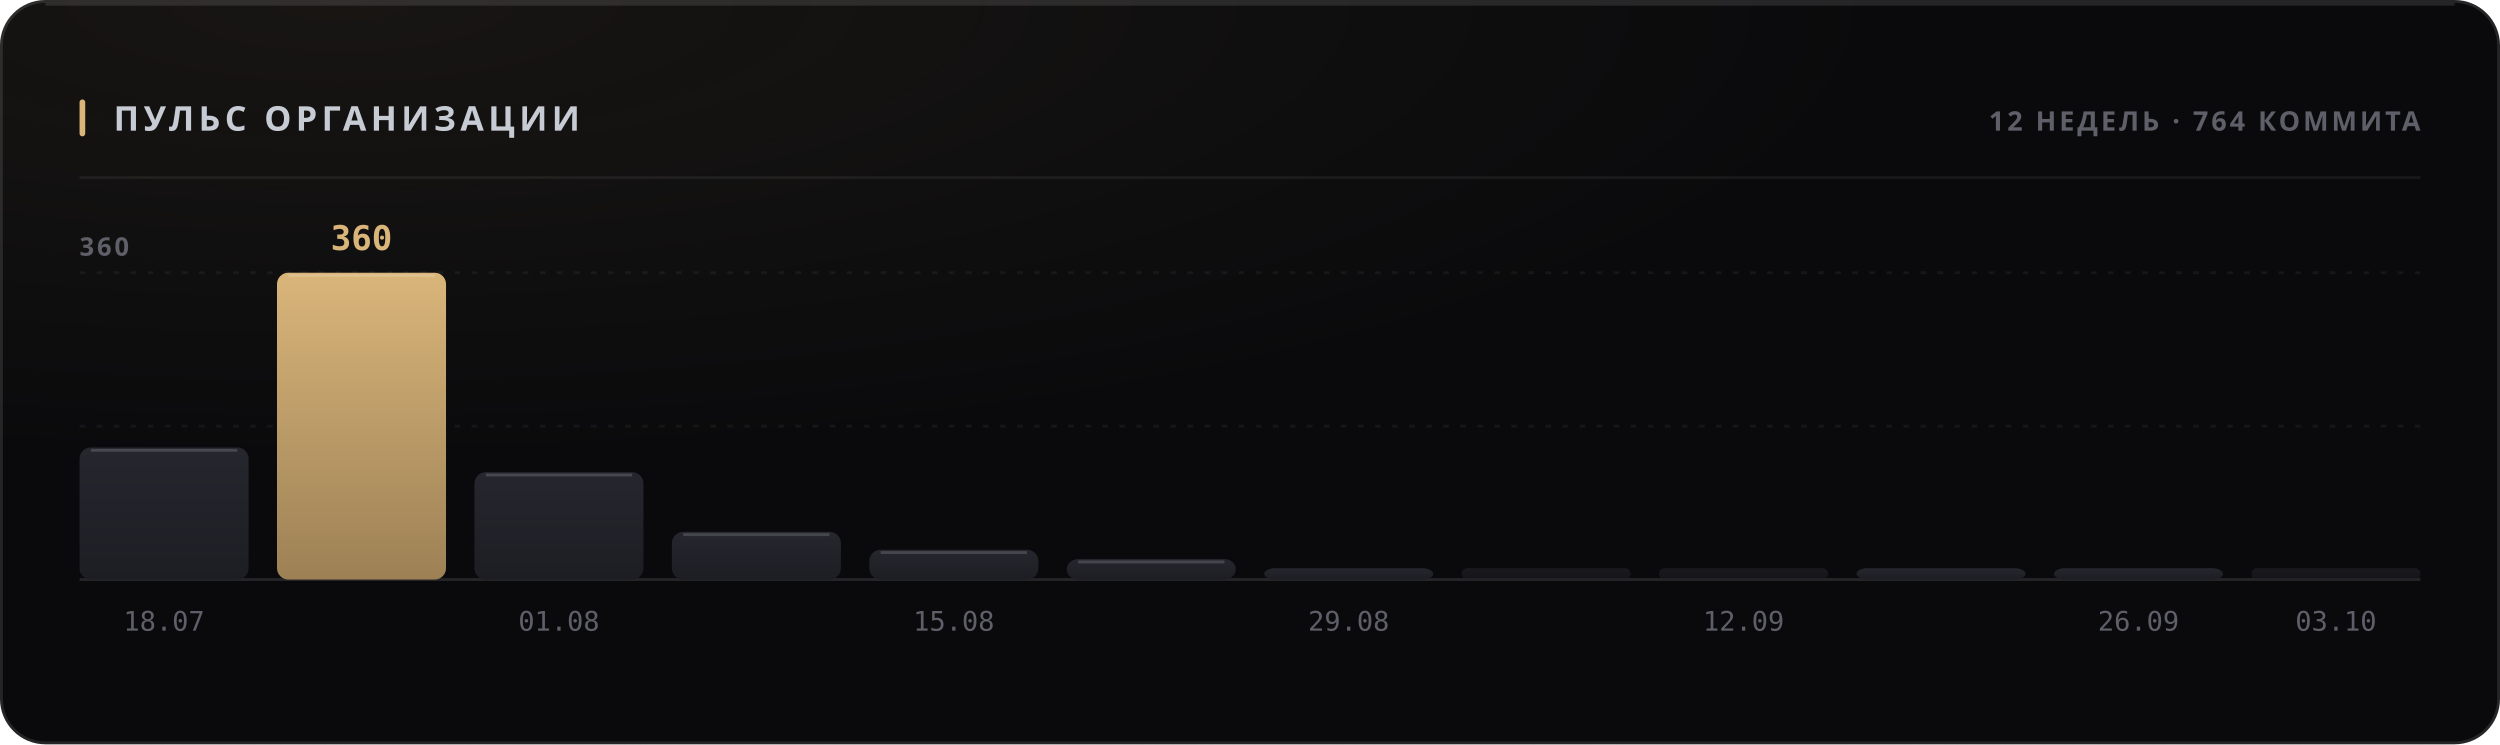
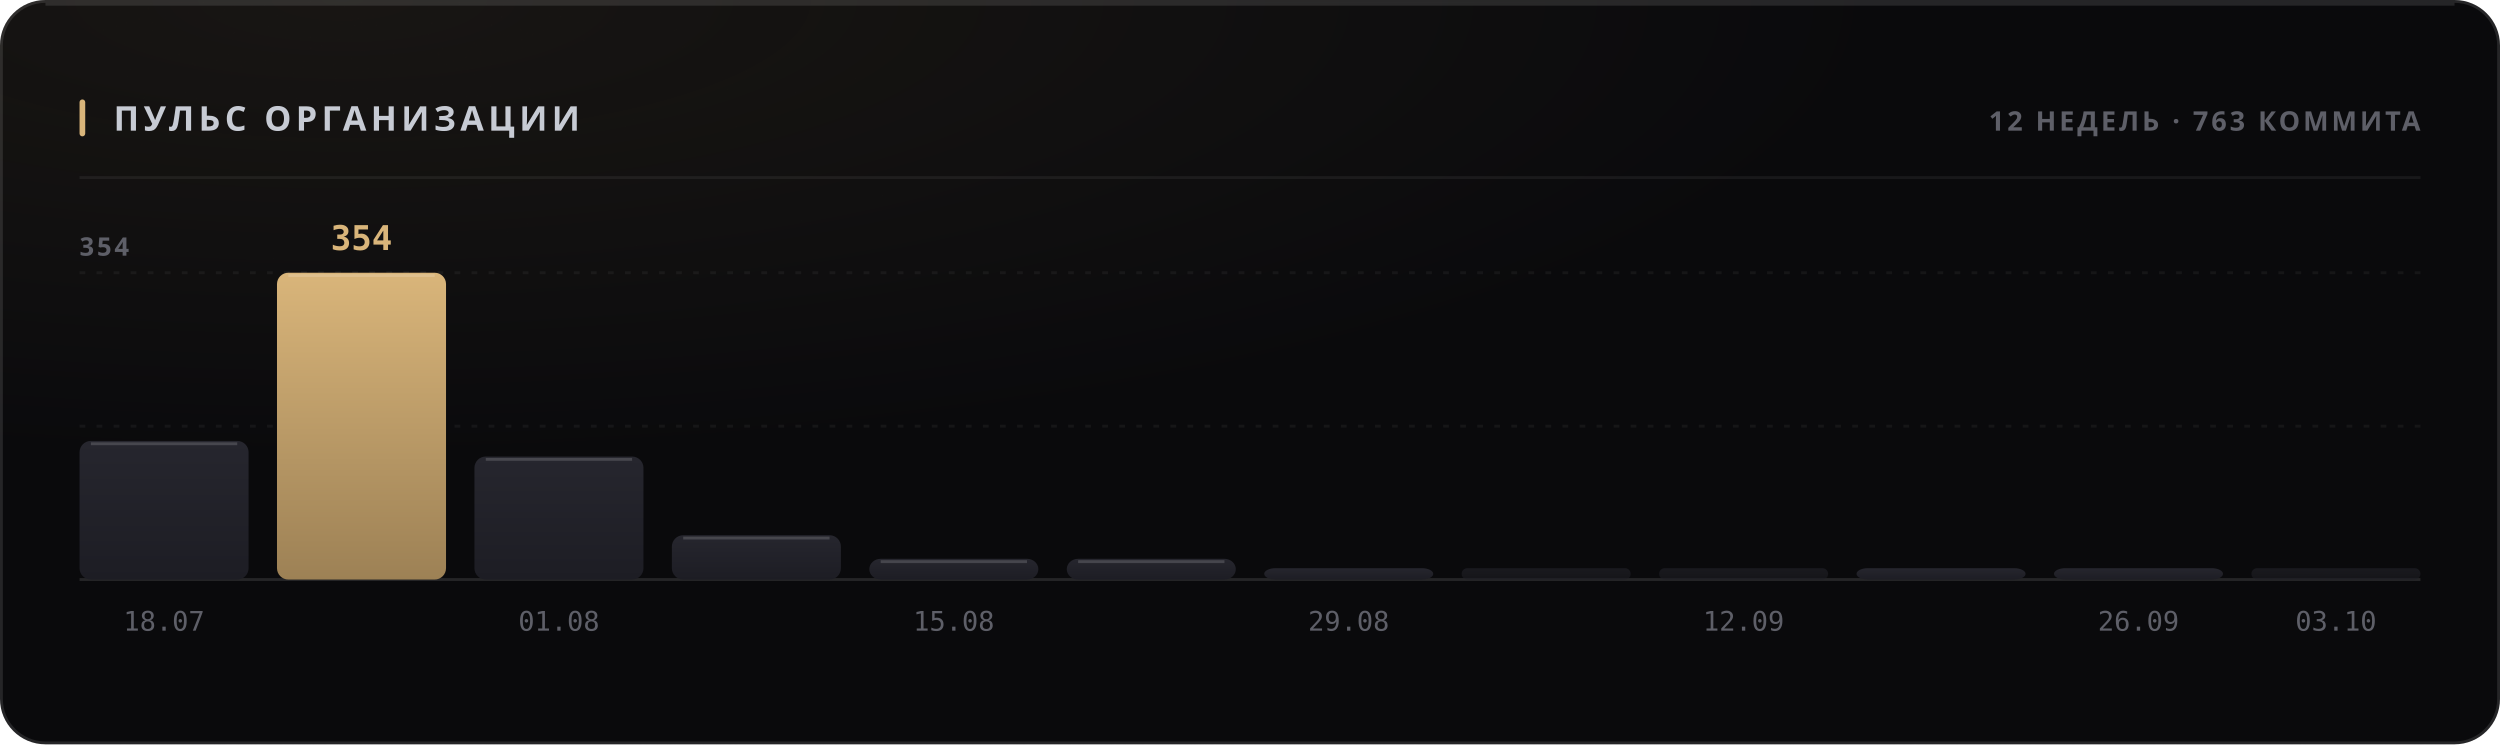
<svg xmlns="http://www.w3.org/2000/svg" width="880" height="262" viewBox="0 0 880 262" role="img">
  <style>
  text { font-family: -apple-system, BlinkMacSystemFont, 'Segoe UI', 'Noto Sans', Helvetica, Arial, sans-serif; }
  .mono { font-family: ui-monospace, 'SF Mono', 'Cascadia Mono', 'DejaVu Sans Mono', Menlo, Consolas, monospace; font-variant-numeric: tabular-nums; }
  .caps { letter-spacing: .1em; text-transform: uppercase; }

  @keyframes sheen  { from { transform: translateX(-120%); } to { transform: translateX(260%); } }
  @keyframes rise   { from { opacity: 0; transform: translateY(6px); } to { opacity: 1; transform: none; } }
  @keyframes slide  { from { opacity: 0; transform: translateX(-8px); } to { opacity: 1; transform: none; } }
  @keyframes grow   { from { transform: scaleY(0); } to { transform: scaleY(1); } }
  @keyframes widen  { from { transform: scaleX(0); } to { transform: scaleX(1); } }
  @keyframes draw   { from { stroke-dashoffset: 200; } to { stroke-dashoffset: 0; } }

  .sheen { animation: sheen 5.5s cubic-bezier(.45,0,.2,1) infinite; }
  .rise  { animation: rise .5s cubic-bezier(.16,1,.3,1) both; }
  .slide { animation: slide .42s cubic-bezier(.16,1,.3,1) both; }
  .bar   { transform-box: fill-box; transform-origin: 50% 100%;
           animation: grow .62s cubic-bezier(.16,1,.3,1) both; }
  .fill  { transform-box: fill-box; transform-origin: 0% 50%;
           animation: widen .8s cubic-bezier(.16,1,.3,1) both; }
  /* The hidden start state lives in the keyframes, never in the static rule.
     A renderer that ignores CSS animations then falls back to the FINISHED
     state — a drawn line, visible text — instead of an empty panel. */
  .spark { stroke-dasharray: 200;
           animation: draw 1.1s cubic-bezier(.16,1,.3,1) both; }

  @media (prefers-reduced-motion: reduce) {
    .sheen { animation: none; opacity: 0; }
    .rise, .slide, .bar, .fill, .spark { animation: none; opacity: 1; transform: none;
                                         stroke-dashoffset: 0; }
  }</style>
  <defs>
    <filter id="grain1" x="0" y="0" width="100%" height="100%">
      <feTurbulence type="fractalNoise" baseFrequency="0.82" numOctaves="3" stitchTiles="stitch" />
      <feColorMatrix type="saturate" values="0" />
    </filter>
    <radialGradient id="wash2" cx="14%" cy="0%" r="62%">
      <stop offset="0%" stop-color="#d9b57a" stop-opacity="0.07" />
      <stop offset="100%" stop-color="#d9b57a" stop-opacity="0" />
    </radialGradient>
    <linearGradient id="barfill3" x1="0" y1="0" x2="0" y2="1">
      <stop offset="0%" stop-color="#26262e" />
      <stop offset="100%" stop-color="#1d1d24" />
    </linearGradient>
    <linearGradient id="barfill4" x1="0" y1="0" x2="0" y2="1">
      <stop offset="0%" stop-color="#d9b57a" />
      <stop offset="100%" stop-color="#9d8155" />
    </linearGradient>
    <linearGradient id="barfill5" x1="0" y1="0" x2="0" y2="1">
      <stop offset="0%" stop-color="#26262e" />
      <stop offset="100%" stop-color="#1d1d24" />
    </linearGradient>
    <linearGradient id="barfill6" x1="0" y1="0" x2="0" y2="1">
      <stop offset="0%" stop-color="#26262e" />
      <stop offset="100%" stop-color="#1d1d24" />
    </linearGradient>
    <linearGradient id="barfill7" x1="0" y1="0" x2="0" y2="1">
      <stop offset="0%" stop-color="#26262e" />
      <stop offset="100%" stop-color="#1d1d24" />
    </linearGradient>
    <linearGradient id="barfill8" x1="0" y1="0" x2="0" y2="1">
      <stop offset="0%" stop-color="#26262e" />
      <stop offset="100%" stop-color="#1d1d24" />
    </linearGradient>
    <linearGradient id="barfill9" x1="0" y1="0" x2="0" y2="1">
      <stop offset="0%" stop-color="#26262e" />
      <stop offset="100%" stop-color="#1d1d24" />
    </linearGradient>
    <linearGradient id="barfill10" x1="0" y1="0" x2="0" y2="1">
      <stop offset="0%" stop-color="#26262e" />
      <stop offset="100%" stop-color="#1d1d24" />
    </linearGradient>
    <linearGradient id="barfill11" x1="0" y1="0" x2="0" y2="1">
      <stop offset="0%" stop-color="#26262e" />
      <stop offset="100%" stop-color="#1d1d24" />
    </linearGradient>
    <linearGradient id="barfill12" x1="0" y1="0" x2="0" y2="1">
      <stop offset="0%" stop-color="#26262e" />
      <stop offset="100%" stop-color="#1d1d24" />
    </linearGradient>
    <linearGradient id="barfill13" x1="0" y1="0" x2="0" y2="1">
      <stop offset="0%" stop-color="#26262e" />
      <stop offset="100%" stop-color="#1d1d24" />
    </linearGradient>
    <linearGradient id="barfill14" x1="0" y1="0" x2="0" y2="1">
      <stop offset="0%" stop-color="#26262e" />
      <stop offset="100%" stop-color="#1d1d24" />
    </linearGradient>
  </defs>
  <rect width="880" height="262" rx="16" fill="#0a0a0c" />
  <rect width="880" height="262" rx="16" fill="url(#wash2)" />
  <rect width="880" height="262" rx="16" filter="url(#grain1)" opacity="0.05" style="mix-blend-mode:overlay" />
  <rect x=".5" y=".5" width="879" height="261" rx="15.5" fill="none" stroke="rgba(255,255,255,0.11)" />
  <path d="M16 1.5 H864" stroke="rgba(255,255,255,0.112)" stroke-width="1" fill="none" />
  <rect x="28" y="35" width="2" height="13" rx="1" fill="#d9b57a" />
  <text x="40" y="46" font-size="12" font-weight="700" fill="#c7cbd4" letter-spacing="0.13em">ПУЛЬС ОРГАНИЗАЦИИ</text>
-   <text x="852" y="46" font-size="9.5" font-weight="600" fill="#5e5f68" text-anchor="end" letter-spacing="0.11em">12 НЕДЕЛЬ · 764 КОММИТА</text>
+   <text x="852" y="46" font-size="9.5" font-weight="600" fill="#5e5f68" text-anchor="end" letter-spacing="0.11em">12 НЕДЕЛЬ · 763 КОММИТА</text>
  <path d="M28 62.5 H852" stroke="rgba(255,255,255,0.06)" stroke-width="1" />
  <path d="M28 150.0 H852" stroke="rgba(255,255,255,0.05)" stroke-width="1" stroke-dasharray="2 4" />
  <path d="M28 96.0 H852" stroke="rgba(255,255,255,0.05)" stroke-width="1" stroke-dasharray="2 4" />
  <path d="M28 204 H852" stroke="rgba(255,255,255,0.11)" stroke-width="1" />
-   <text x="28" y="90" font-size="9" font-weight="600" fill="#5e5f68" letter-spacing="0.11em">360</text>
-   <rect class="bar" x="28.0" y="157.5" width="59.5" height="46.5" rx="4" fill="url(#barfill3)" opacity="1" style="animation-delay:0s" />
-   <path d="M32.0 158.5 H83.5" stroke="rgba(255,255,255,0.154)" stroke-width="1" />
+   <text x="28" y="90" font-size="9" font-weight="600" fill="#5e5f68" letter-spacing="0.11em">354</text>
+   <rect class="bar" x="28.0" y="155.2" width="59.5" height="48.8" rx="4" fill="url(#barfill3)" opacity="1" style="animation-delay:0s" />
+   <path d="M32.0 156.2 H83.5" stroke="rgba(255,255,255,0.154)" stroke-width="1" />
  <text x="57.75" y="222" font-size="9.5" font-weight="400" fill="#5e5f68" text-anchor="middle" class="mono">18.07</text>
  <rect class="bar" x="97.5" y="96.0" width="59.5" height="108.0" rx="4" fill="url(#barfill4)" opacity="1" style="animation-delay:0.038s" />
  <path d="M101.5 97.0 H153.0" stroke="rgba(255,255,255,0.154)" stroke-width="1" />
-   <text x="127.25" y="88" font-size="12" font-weight="700" fill="#d9b57a" text-anchor="middle" class="mono rise" opacity="1">360</text>
-   <rect class="bar" x="167.0" y="166.2" width="59.5" height="37.8" rx="4" fill="url(#barfill5)" opacity="1" style="animation-delay:0.076s" />
-   <path d="M171.0 167.2 H222.5" stroke="rgba(255,255,255,0.154)" stroke-width="1" />
+   <text x="127.25" y="88" font-size="12" font-weight="700" fill="#d9b57a" text-anchor="middle" class="mono rise" opacity="1">354</text>
+   <rect class="bar" x="167.0" y="160.7" width="59.5" height="43.3" rx="4" fill="url(#barfill5)" opacity="1" style="animation-delay:0.076s" />
+   <path d="M171.0 161.7 H222.5" stroke="rgba(255,255,255,0.154)" stroke-width="1" />
  <text x="196.75" y="222" font-size="9.5" font-weight="400" fill="#5e5f68" text-anchor="middle" class="mono">01.08</text>
-   <rect class="bar" x="236.5" y="187.2" width="59.5" height="16.8" rx="4" fill="url(#barfill6)" opacity="1" style="animation-delay:0.114s" />
-   <path d="M240.5 188.2 H292.0" stroke="rgba(255,255,255,0.154)" stroke-width="1" />
-   <rect class="bar" x="306.0" y="193.5" width="59.5" height="10.5" rx="4" fill="url(#barfill7)" opacity="1" style="animation-delay:0.152s" />
-   <path d="M310.0 194.5 H361.5" stroke="rgba(255,255,255,0.154)" stroke-width="1" />
+   <rect class="bar" x="236.5" y="188.4" width="59.5" height="15.6" rx="4" fill="url(#barfill6)" opacity="1" style="animation-delay:0.114s" />
+   <path d="M240.5 189.4 H292.0" stroke="rgba(255,255,255,0.154)" stroke-width="1" />
+   <rect class="bar" x="306.0" y="196.7" width="59.5" height="7.3" rx="4" fill="url(#barfill7)" opacity="1" style="animation-delay:0.152s" />
+   <path d="M310.0 197.7 H361.5" stroke="rgba(255,255,255,0.154)" stroke-width="1" />
  <text x="335.75" y="222" font-size="9.5" font-weight="400" fill="#5e5f68" text-anchor="middle" class="mono">15.08</text>
-   <rect class="bar" x="375.5" y="196.8" width="59.5" height="7.2" rx="4" fill="url(#barfill8)" opacity="1" style="animation-delay:0.19s" />
-   <path d="M379.5 197.8 H431.0" stroke="rgba(255,255,255,0.154)" stroke-width="1" />
+   <rect class="bar" x="375.5" y="196.7" width="59.5" height="7.3" rx="4" fill="url(#barfill8)" opacity="1" style="animation-delay:0.19s" />
+   <path d="M379.5 197.7 H431.0" stroke="rgba(255,255,255,0.154)" stroke-width="1" />
  <rect class="bar" x="445.0" y="200.0" width="59.5" height="4.0" rx="4" fill="url(#barfill9)" opacity="1" style="animation-delay:0.228s" />
  <text x="474.75" y="222" font-size="9.5" font-weight="400" fill="#5e5f68" text-anchor="middle" class="mono">29.08</text>
  <rect class="bar" x="514.5" y="200.0" width="59.5" height="4.0" rx="2" fill="url(#barfill10)" opacity="0.55" style="animation-delay:0.266s" />
  <rect class="bar" x="584.0" y="200.0" width="59.5" height="4.0" rx="2" fill="url(#barfill11)" opacity="0.55" style="animation-delay:0.304s" />
  <text x="613.75" y="222" font-size="9.5" font-weight="400" fill="#5e5f68" text-anchor="middle" class="mono">12.09</text>
  <rect class="bar" x="653.5" y="200.0" width="59.5" height="4.0" rx="4" fill="url(#barfill12)" opacity="1" style="animation-delay:0.342s" />
  <rect class="bar" x="723.0" y="200.0" width="59.5" height="4.0" rx="4" fill="url(#barfill13)" opacity="1" style="animation-delay:0.38s" />
  <text x="752.75" y="222" font-size="9.5" font-weight="400" fill="#5e5f68" text-anchor="middle" class="mono">26.09</text>
  <rect class="bar" x="792.5" y="200.0" width="59.5" height="4.0" rx="2" fill="url(#barfill14)" opacity="0.55" style="animation-delay:0.418s" />
  <text x="822.25" y="222" font-size="9.5" font-weight="400" fill="#5e5f68" text-anchor="middle" class="mono">03.10</text>
</svg>
